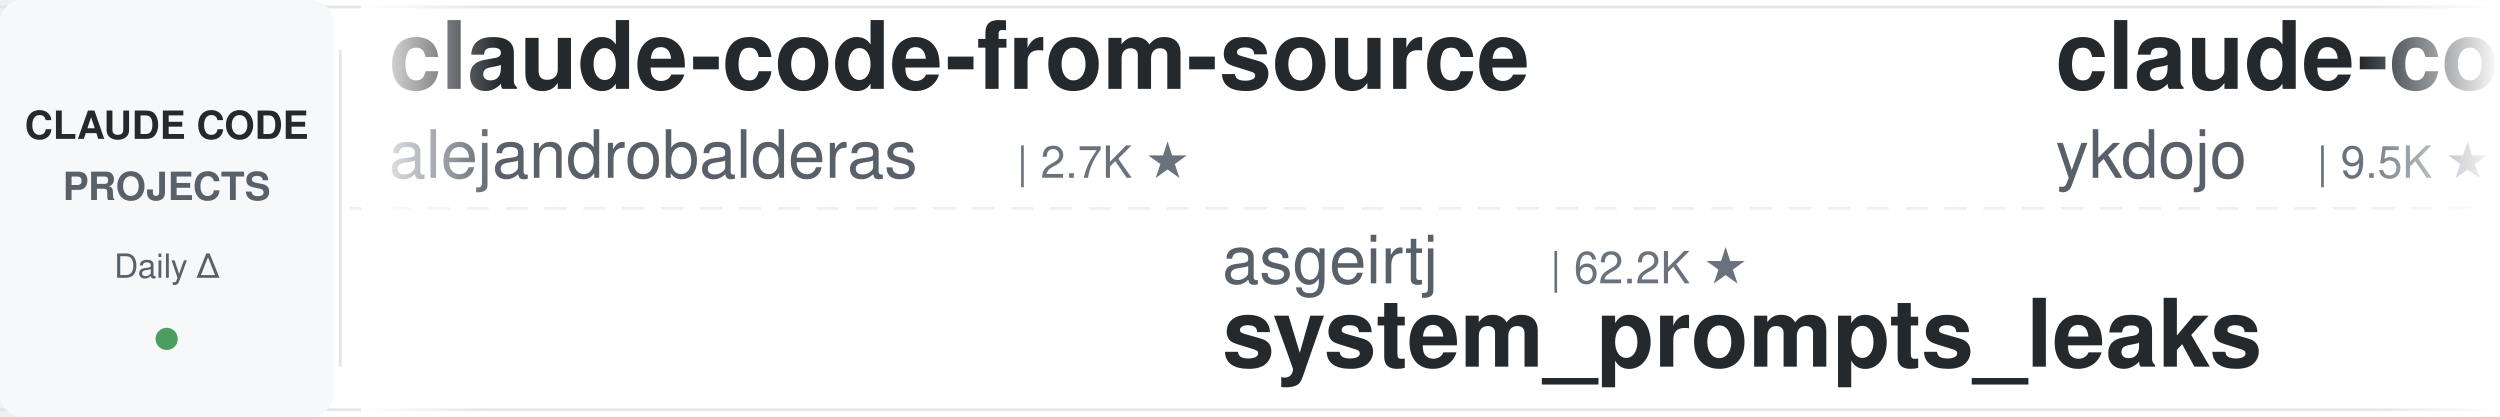
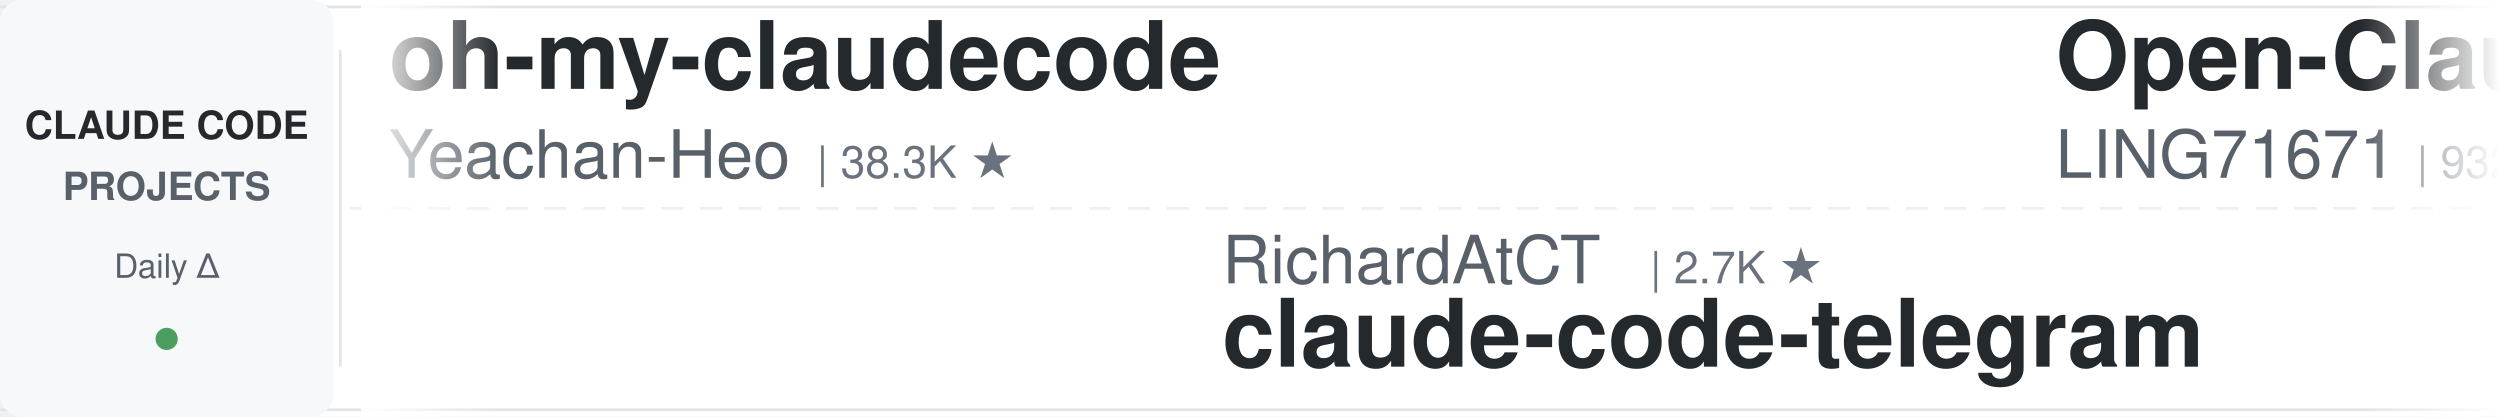
<svg xmlns="http://www.w3.org/2000/svg" width="900" height="150">
  <defs>
    <linearGradient id="leftFade" x1="0%" y1="0%" x2="100%" y2="0%">
      <stop offset="0%" style="stop-color:#ffffff;stop-opacity:1" />
      <stop offset="100%" style="stop-color:#ffffff;stop-opacity:0" />
    </linearGradient>
    <linearGradient id="rightFade" x1="0%" y1="0%" x2="100%" y2="0%">
      <stop offset="0%" style="stop-color:#ffffff;stop-opacity:0" />
      <stop offset="100%" style="stop-color:#ffffff;stop-opacity:1" />
    </linearGradient>
  </defs>
  <rect width="900" height="150" fill="#ffffff" rx="8" />
  <rect x="0" y="2" width="900" height="1" fill="#e1e4e8" />
  <rect x="0" y="147" width="900" height="1" fill="#e1e4e8" />
  <line x1="0" y1="75" x2="900" y2="75" stroke="#e1e4e8" stroke-width="1" stroke-dasharray="8 6" opacity="0.6" />
  <rect x="0" y="0" width="120" height="150" fill="#f6f8fa" rx="8" />
  <text x="60" y="50" font-family="-apple-system, BlinkMacSystemFont, 'Segoe UI', Helvetica, Arial, sans-serif" font-size="14" font-weight="600" fill="#24292e" text-anchor="middle">CLAUDE CODE</text>
  <text x="60" y="72" font-family="-apple-system, BlinkMacSystemFont, 'Segoe UI', Helvetica, Arial, sans-serif" font-size="14" font-weight="600" fill="#586069" text-anchor="middle">PROJECTS</text>
  <text x="60" y="100" font-family="-apple-system, BlinkMacSystemFont, 'Segoe UI', Helvetica, Arial, sans-serif" font-size="12" font-weight="500" fill="#586069" text-anchor="middle">Daily Δ</text>
  <circle cx="60" cy="122" r="4" fill="#22863a" opacity="0.8" />
  <rect x="122" y="18" width="1" height="114" fill="#e1e4e8" />
  <clipPath id="tickerClip">
    <rect x="130" y="0" width="770" height="150" />
  </clipPath>
  <g clip-path="url(#tickerClip)">
    <g id="tickerItems">
      <animateTransform attributeName="transform" attributeType="XML" type="translate" from="0 0" to="-3000 0" dur="54s" repeatCount="indefinite" />
      <g transform="translate(0, 0)">
-         <text x="140" y="32" font-family="-apple-system, BlinkMacSystemFont, 'Segoe UI', Helvetica, Arial, sans-serif" font-size="34" font-weight="600" fill="#24292e">claude-code-from-source</text>
-         <text x="140" y="64" font-family="-apple-system, BlinkMacSystemFont, 'Segoe UI', Helvetica, Arial, sans-serif" font-size="24" font-weight="400" fill="#586069">alejandrobalderas</text>
-         <text x="366" y="64" font-family="-apple-system, BlinkMacSystemFont, 'Segoe UI', Helvetica, Arial, sans-serif" font-size="16" font-weight="500" fill="#6a737d">| 2.7K ★</text>
+         <text x="140" y="32" font-family="-apple-system, BlinkMacSystemFont, 'Segoe UI', Helvetica, Arial, sans-serif" font-size="34" font-weight="600" fill="#24292e">oh-my-claudecode</text>
+         <text x="140" y="64" font-family="-apple-system, BlinkMacSystemFont, 'Segoe UI', Helvetica, Arial, sans-serif" font-size="24" font-weight="400" fill="#586069">Yeachan-Heo</text>
+         <text x="294" y="64" font-family="-apple-system, BlinkMacSystemFont, 'Segoe UI', Helvetica, Arial, sans-serif" font-size="16" font-weight="500" fill="#6a737d">| 38.3K ★</text>
      </g>
      <g transform="translate(300, 0)">
-         <text x="140" y="102" font-family="-apple-system, BlinkMacSystemFont, 'Segoe UI', Helvetica, Arial, sans-serif" font-size="24" font-weight="400" fill="#586069">asgeirtj</text>
-         <text x="258" y="102" font-family="-apple-system, BlinkMacSystemFont, 'Segoe UI', Helvetica, Arial, sans-serif" font-size="16" font-weight="500" fill="#6a737d">| 62.2K ★</text>
-         <text x="140" y="132" font-family="-apple-system, BlinkMacSystemFont, 'Segoe UI', Helvetica, Arial, sans-serif" font-size="34" font-weight="600" fill="#24292e">system_prompts_leaks</text>
+         <text x="140" y="102" font-family="-apple-system, BlinkMacSystemFont, 'Segoe UI', Helvetica, Arial, sans-serif" font-size="24" font-weight="400" fill="#586069">RichardAtCT</text>
+         <text x="294" y="102" font-family="-apple-system, BlinkMacSystemFont, 'Segoe UI', Helvetica, Arial, sans-serif" font-size="16" font-weight="500" fill="#6a737d">| 2.7K ★</text>
+         <text x="140" y="132" font-family="-apple-system, BlinkMacSystemFont, 'Segoe UI', Helvetica, Arial, sans-serif" font-size="34" font-weight="600" fill="#24292e">claude-code-telegram</text>
      </g>
      <g transform="translate(600, 0)">
-         <text x="140" y="32" font-family="-apple-system, BlinkMacSystemFont, 'Segoe UI', Helvetica, Arial, sans-serif" font-size="34" font-weight="600" fill="#24292e">claude-code-tips</text>
-         <text x="140" y="64" font-family="-apple-system, BlinkMacSystemFont, 'Segoe UI', Helvetica, Arial, sans-serif" font-size="24" font-weight="400" fill="#586069">ykdojo</text>
-         <text x="234" y="64" font-family="-apple-system, BlinkMacSystemFont, 'Segoe UI', Helvetica, Arial, sans-serif" font-size="16" font-weight="500" fill="#6a737d">| 9.5K ★</text>
+         <text x="140" y="32" font-family="-apple-system, BlinkMacSystemFont, 'Segoe UI', Helvetica, Arial, sans-serif" font-size="34" font-weight="600" fill="#24292e">Open-ClaudeCode</text>
+         <text x="140" y="64" font-family="-apple-system, BlinkMacSystemFont, 'Segoe UI', Helvetica, Arial, sans-serif" font-size="24" font-weight="400" fill="#586069">LING71671</text>
+         <text x="270" y="64" font-family="-apple-system, BlinkMacSystemFont, 'Segoe UI', Helvetica, Arial, sans-serif" font-size="16" font-weight="500" fill="#6a737d">| 932 ★</text>
      </g>
      <g transform="translate(900, 0)">
-         <text x="140" y="102" font-family="-apple-system, BlinkMacSystemFont, 'Segoe UI', Helvetica, Arial, sans-serif" font-size="24" font-weight="400" fill="#586069">https-deeplearning-ai</text>
-         <text x="414" y="102" font-family="-apple-system, BlinkMacSystemFont, 'Segoe UI', Helvetica, Arial, sans-serif" font-size="16" font-weight="500" fill="#6a737d">| 538 ★</text>
-         <text x="140" y="132" font-family="-apple-system, BlinkMacSystemFont, 'Segoe UI', Helvetica, Arial, sans-serif" font-size="34" font-weight="600" fill="#24292e">sc-claude-code-files</text>
+         <text x="140" y="102" font-family="-apple-system, BlinkMacSystemFont, 'Segoe UI', Helvetica, Arial, sans-serif" font-size="24" font-weight="400" fill="#586069">Njengah</text>
+         <text x="246" y="102" font-family="-apple-system, BlinkMacSystemFont, 'Segoe UI', Helvetica, Arial, sans-serif" font-size="16" font-weight="500" fill="#6a737d">| 1.9K ★</text>
+         <text x="140" y="132" font-family="-apple-system, BlinkMacSystemFont, 'Segoe UI', Helvetica, Arial, sans-serif" font-size="34" font-weight="600" fill="#24292e">claude-code-cheat-sheet</text>
      </g>
      <g transform="translate(1200, 0)">
-         <text x="140" y="32" font-family="-apple-system, BlinkMacSystemFont, 'Segoe UI', Helvetica, Arial, sans-serif" font-size="34" font-weight="600" fill="#24292e">awesome-claude-code-suba...</text>
-         <text x="140" y="64" font-family="-apple-system, BlinkMacSystemFont, 'Segoe UI', Helvetica, Arial, sans-serif" font-size="24" font-weight="400" fill="#586069">VoltAgent</text>
-         <text x="270" y="64" font-family="-apple-system, BlinkMacSystemFont, 'Segoe UI', Helvetica, Arial, sans-serif" font-size="16" font-weight="500" fill="#6a737d">| 24.0K ★</text>
+         <text x="140" y="32" font-family="-apple-system, BlinkMacSystemFont, 'Segoe UI', Helvetica, Arial, sans-serif" font-size="34" font-weight="600" fill="#24292e">claude-coder</text>
+         <text x="140" y="64" font-family="-apple-system, BlinkMacSystemFont, 'Segoe UI', Helvetica, Arial, sans-serif" font-size="24" font-weight="400" fill="#586069">kodu-ai</text>
+         <text x="246" y="64" font-family="-apple-system, BlinkMacSystemFont, 'Segoe UI', Helvetica, Arial, sans-serif" font-size="16" font-weight="500" fill="#6a737d">| 5.2K ★</text>
      </g>
      <g transform="translate(1500, 0)">
-         <text x="140" y="102" font-family="-apple-system, BlinkMacSystemFont, 'Segoe UI', Helvetica, Arial, sans-serif" font-size="24" font-weight="400" fill="#586069">fuergaosi233</text>
-         <text x="306" y="102" font-family="-apple-system, BlinkMacSystemFont, 'Segoe UI', Helvetica, Arial, sans-serif" font-size="16" font-weight="500" fill="#6a737d">| 2.8K ★</text>
-         <text x="140" y="132" font-family="-apple-system, BlinkMacSystemFont, 'Segoe UI', Helvetica, Arial, sans-serif" font-size="34" font-weight="600" fill="#24292e">claude-code-proxy</text>
+         <text x="140" y="102" font-family="-apple-system, BlinkMacSystemFont, 'Segoe UI', Helvetica, Arial, sans-serif" font-size="24" font-weight="400" fill="#586069">luongnv89</text>
+         <text x="270" y="102" font-family="-apple-system, BlinkMacSystemFont, 'Segoe UI', Helvetica, Arial, sans-serif" font-size="16" font-weight="500" fill="#6a737d">| 40.8K ★</text>
+         <text x="140" y="132" font-family="-apple-system, BlinkMacSystemFont, 'Segoe UI', Helvetica, Arial, sans-serif" font-size="34" font-weight="600" fill="#24292e">claude-howto</text>
      </g>
      <g transform="translate(1800, 0)">
-         <text x="140" y="32" font-family="-apple-system, BlinkMacSystemFont, 'Segoe UI', Helvetica, Arial, sans-serif" font-size="34" font-weight="600" fill="#24292e">free-claude-code</text>
-         <text x="140" y="64" font-family="-apple-system, BlinkMacSystemFont, 'Segoe UI', Helvetica, Arial, sans-serif" font-size="24" font-weight="400" fill="#586069">Alishahryar1</text>
-         <text x="306" y="64" font-family="-apple-system, BlinkMacSystemFont, 'Segoe UI', Helvetica, Arial, sans-serif" font-size="16" font-weight="500" fill="#6a737d">| 44.1K ★</text>
+         <text x="140" y="32" font-family="-apple-system, BlinkMacSystemFont, 'Segoe UI', Helvetica, Arial, sans-serif" font-size="34" font-weight="600" fill="#24292e">claude-code-infrastructu...</text>
+         <text x="140" y="64" font-family="-apple-system, BlinkMacSystemFont, 'Segoe UI', Helvetica, Arial, sans-serif" font-size="24" font-weight="400" fill="#586069">diet103</text>
+         <text x="246" y="64" font-family="-apple-system, BlinkMacSystemFont, 'Segoe UI', Helvetica, Arial, sans-serif" font-size="16" font-weight="500" fill="#6a737d">| 10.0K ★</text>
      </g>
      <g transform="translate(2100, 0)">
-         <text x="140" y="102" font-family="-apple-system, BlinkMacSystemFont, 'Segoe UI', Helvetica, Arial, sans-serif" font-size="24" font-weight="400" fill="#586069">Yeachan-Heo</text>
-         <text x="294" y="102" font-family="-apple-system, BlinkMacSystemFont, 'Segoe UI', Helvetica, Arial, sans-serif" font-size="16" font-weight="500" fill="#6a737d">| 38.3K ★</text>
-         <text x="140" y="132" font-family="-apple-system, BlinkMacSystemFont, 'Segoe UI', Helvetica, Arial, sans-serif" font-size="34" font-weight="600" fill="#24292e">oh-my-claudecode</text>
+         <text x="140" y="102" font-family="-apple-system, BlinkMacSystemFont, 'Segoe UI', Helvetica, Arial, sans-serif" font-size="24" font-weight="400" fill="#586069">FlorianBruniaux</text>
+         <text x="342" y="102" font-family="-apple-system, BlinkMacSystemFont, 'Segoe UI', Helvetica, Arial, sans-serif" font-size="16" font-weight="500" fill="#6a737d">| 5.6K ★</text>
+         <text x="140" y="132" font-family="-apple-system, BlinkMacSystemFont, 'Segoe UI', Helvetica, Arial, sans-serif" font-size="34" font-weight="600" fill="#24292e">claude-code-ultimate-gui...</text>
      </g>
      <g transform="translate(2400, 0)">
-         <text x="140" y="32" font-family="-apple-system, BlinkMacSystemFont, 'Segoe UI', Helvetica, Arial, sans-serif" font-size="34" font-weight="600" fill="#24292e">andrej-karpathy-skills</text>
-         <text x="140" y="64" font-family="-apple-system, BlinkMacSystemFont, 'Segoe UI', Helvetica, Arial, sans-serif" font-size="24" font-weight="400" fill="#586069">multica-ai</text>
-         <text x="282" y="64" font-family="-apple-system, BlinkMacSystemFont, 'Segoe UI', Helvetica, Arial, sans-serif" font-size="16" font-weight="500" fill="#6a737d">| 199.2K ★</text>
+         <text x="140" y="32" font-family="-apple-system, BlinkMacSystemFont, 'Segoe UI', Helvetica, Arial, sans-serif" font-size="34" font-weight="600" fill="#24292e">claude-code-cli</text>
+         <text x="140" y="64" font-family="-apple-system, BlinkMacSystemFont, 'Segoe UI', Helvetica, Arial, sans-serif" font-size="24" font-weight="400" fill="#586069">huangserva</text>
+         <text x="282" y="64" font-family="-apple-system, BlinkMacSystemFont, 'Segoe UI', Helvetica, Arial, sans-serif" font-size="16" font-weight="500" fill="#6a737d">| 622 ★</text>
      </g>
      <g transform="translate(2700, 0)">
        <text x="140" y="102" font-family="-apple-system, BlinkMacSystemFont, 'Segoe UI', Helvetica, Arial, sans-serif" font-size="24" font-weight="400" fill="#586069">oboard</text>
        <text x="234" y="102" font-family="-apple-system, BlinkMacSystemFont, 'Segoe UI', Helvetica, Arial, sans-serif" font-size="16" font-weight="500" fill="#6a737d">| 3.3K ★</text>
        <text x="140" y="132" font-family="-apple-system, BlinkMacSystemFont, 'Segoe UI', Helvetica, Arial, sans-serif" font-size="34" font-weight="600" fill="#24292e">claude-code-rev</text>
      </g>
      <g transform="translate(3000, 0)">
-         <text x="140" y="32" font-family="-apple-system, BlinkMacSystemFont, 'Segoe UI', Helvetica, Arial, sans-serif" font-size="34" font-weight="600" fill="#24292e">claude-code-from-source</text>
-         <text x="140" y="64" font-family="-apple-system, BlinkMacSystemFont, 'Segoe UI', Helvetica, Arial, sans-serif" font-size="24" font-weight="400" fill="#586069">alejandrobalderas</text>
-         <text x="366" y="64" font-family="-apple-system, BlinkMacSystemFont, 'Segoe UI', Helvetica, Arial, sans-serif" font-size="16" font-weight="500" fill="#6a737d">| 2.7K ★</text>
+         <text x="140" y="32" font-family="-apple-system, BlinkMacSystemFont, 'Segoe UI', Helvetica, Arial, sans-serif" font-size="34" font-weight="600" fill="#24292e">oh-my-claudecode</text>
+         <text x="140" y="64" font-family="-apple-system, BlinkMacSystemFont, 'Segoe UI', Helvetica, Arial, sans-serif" font-size="24" font-weight="400" fill="#586069">Yeachan-Heo</text>
+         <text x="294" y="64" font-family="-apple-system, BlinkMacSystemFont, 'Segoe UI', Helvetica, Arial, sans-serif" font-size="16" font-weight="500" fill="#6a737d">| 38.3K ★</text>
      </g>
      <g transform="translate(3300, 0)">
-         <text x="140" y="102" font-family="-apple-system, BlinkMacSystemFont, 'Segoe UI', Helvetica, Arial, sans-serif" font-size="24" font-weight="400" fill="#586069">asgeirtj</text>
-         <text x="258" y="102" font-family="-apple-system, BlinkMacSystemFont, 'Segoe UI', Helvetica, Arial, sans-serif" font-size="16" font-weight="500" fill="#6a737d">| 62.2K ★</text>
-         <text x="140" y="132" font-family="-apple-system, BlinkMacSystemFont, 'Segoe UI', Helvetica, Arial, sans-serif" font-size="34" font-weight="600" fill="#24292e">system_prompts_leaks</text>
+         <text x="140" y="102" font-family="-apple-system, BlinkMacSystemFont, 'Segoe UI', Helvetica, Arial, sans-serif" font-size="24" font-weight="400" fill="#586069">RichardAtCT</text>
+         <text x="294" y="102" font-family="-apple-system, BlinkMacSystemFont, 'Segoe UI', Helvetica, Arial, sans-serif" font-size="16" font-weight="500" fill="#6a737d">| 2.7K ★</text>
+         <text x="140" y="132" font-family="-apple-system, BlinkMacSystemFont, 'Segoe UI', Helvetica, Arial, sans-serif" font-size="34" font-weight="600" fill="#24292e">claude-code-telegram</text>
      </g>
      <g transform="translate(3600, 0)">
-         <text x="140" y="32" font-family="-apple-system, BlinkMacSystemFont, 'Segoe UI', Helvetica, Arial, sans-serif" font-size="34" font-weight="600" fill="#24292e">claude-code-tips</text>
-         <text x="140" y="64" font-family="-apple-system, BlinkMacSystemFont, 'Segoe UI', Helvetica, Arial, sans-serif" font-size="24" font-weight="400" fill="#586069">ykdojo</text>
-         <text x="234" y="64" font-family="-apple-system, BlinkMacSystemFont, 'Segoe UI', Helvetica, Arial, sans-serif" font-size="16" font-weight="500" fill="#6a737d">| 9.5K ★</text>
+         <text x="140" y="32" font-family="-apple-system, BlinkMacSystemFont, 'Segoe UI', Helvetica, Arial, sans-serif" font-size="34" font-weight="600" fill="#24292e">Open-ClaudeCode</text>
+         <text x="140" y="64" font-family="-apple-system, BlinkMacSystemFont, 'Segoe UI', Helvetica, Arial, sans-serif" font-size="24" font-weight="400" fill="#586069">LING71671</text>
+         <text x="270" y="64" font-family="-apple-system, BlinkMacSystemFont, 'Segoe UI', Helvetica, Arial, sans-serif" font-size="16" font-weight="500" fill="#6a737d">| 932 ★</text>
      </g>
      <g transform="translate(3900, 0)">
-         <text x="140" y="102" font-family="-apple-system, BlinkMacSystemFont, 'Segoe UI', Helvetica, Arial, sans-serif" font-size="24" font-weight="400" fill="#586069">https-deeplearning-ai</text>
-         <text x="414" y="102" font-family="-apple-system, BlinkMacSystemFont, 'Segoe UI', Helvetica, Arial, sans-serif" font-size="16" font-weight="500" fill="#6a737d">| 538 ★</text>
-         <text x="140" y="132" font-family="-apple-system, BlinkMacSystemFont, 'Segoe UI', Helvetica, Arial, sans-serif" font-size="34" font-weight="600" fill="#24292e">sc-claude-code-files</text>
+         <text x="140" y="102" font-family="-apple-system, BlinkMacSystemFont, 'Segoe UI', Helvetica, Arial, sans-serif" font-size="24" font-weight="400" fill="#586069">Njengah</text>
+         <text x="246" y="102" font-family="-apple-system, BlinkMacSystemFont, 'Segoe UI', Helvetica, Arial, sans-serif" font-size="16" font-weight="500" fill="#6a737d">| 1.9K ★</text>
+         <text x="140" y="132" font-family="-apple-system, BlinkMacSystemFont, 'Segoe UI', Helvetica, Arial, sans-serif" font-size="34" font-weight="600" fill="#24292e">claude-code-cheat-sheet</text>
      </g>
    </g>
  </g>
  <rect x="130" y="0" width="50" height="150" fill="url(#leftFade)" />
  <rect x="850" y="0" width="50" height="150" fill="url(#rightFade)" />
</svg>
